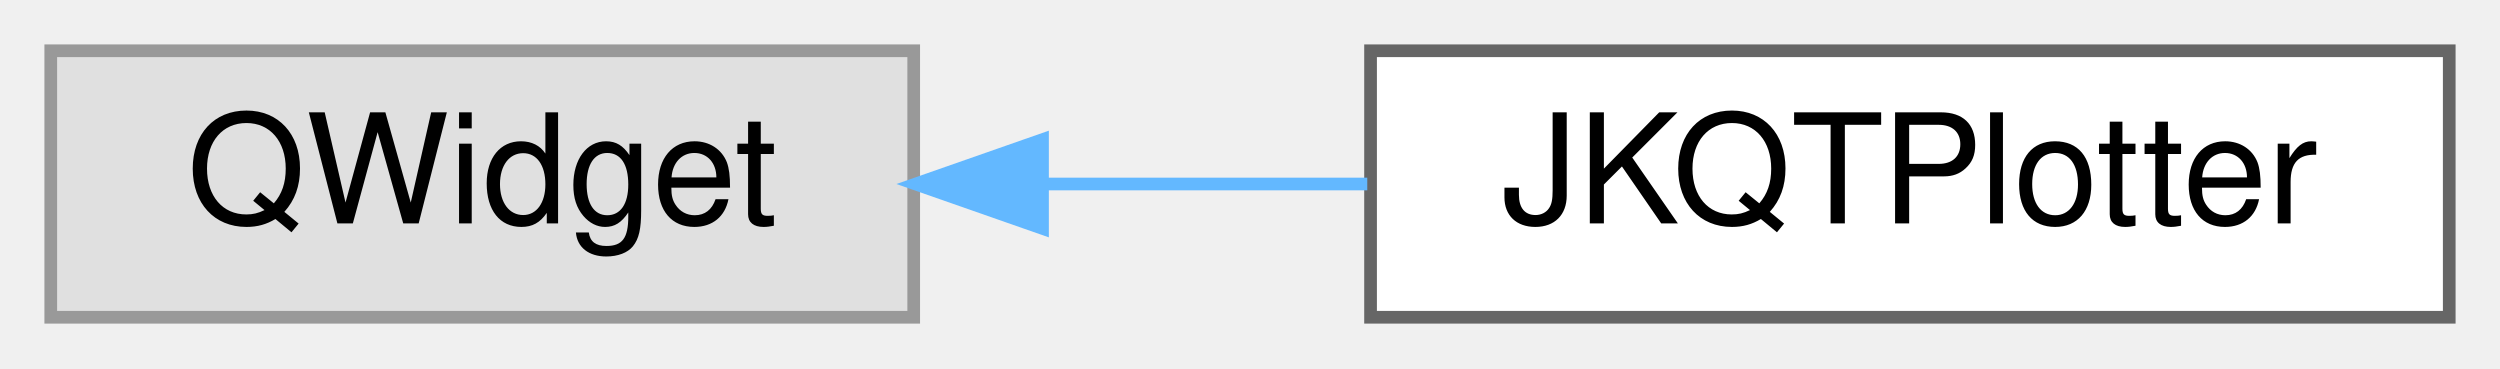
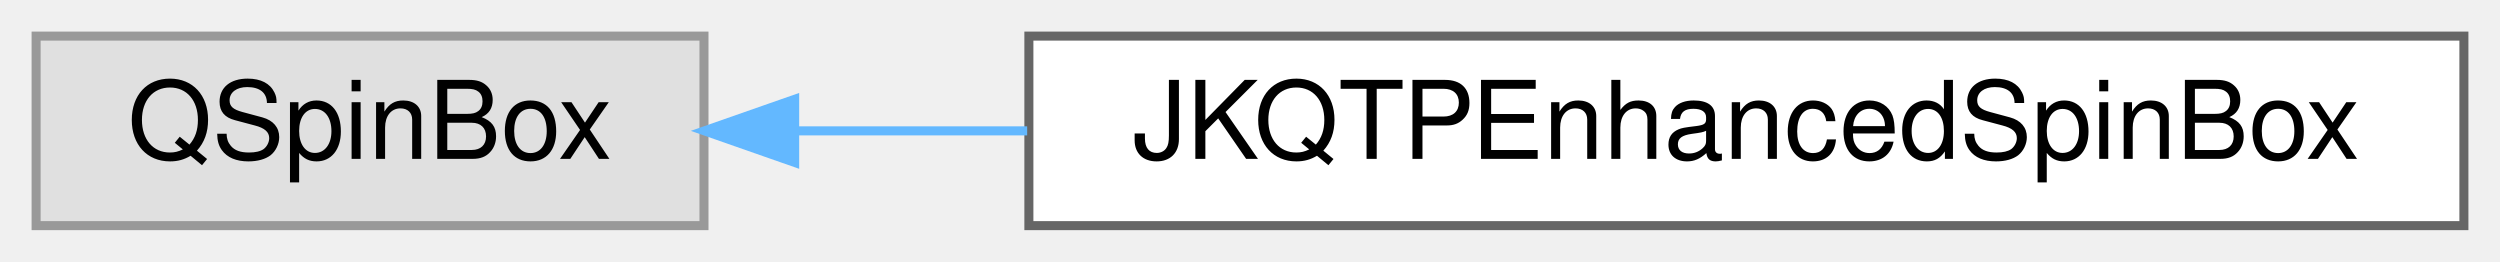
- <svg xmlns="http://www.w3.org/2000/svg" xmlns:xlink="http://www.w3.org/1999/xlink" width="197pt" height="29pt" viewBox="0.00 0.00 197.00 29.00">
+ <svg xmlns="http://www.w3.org/2000/svg" xmlns:xlink="http://www.w3.org/1999/xlink" width="277pt" height="29pt" viewBox="0.00 0.00 277.00 29.00">
  <g id="graph0" class="graph" transform="scale(1 1) rotate(0) translate(4 25)">
    <g id="node1" class="node">
      <g id="a_node1">
        <a xlink:title=" ">
-           <polygon fill="#e0e0e0" stroke="#999999" points="68,-21 0,-21 0,0 68,0 68,-21" />
-           <text text-anchor="middle" x="34" y="-7.4" font-family="Helvetica,sans-Serif" font-size="12.00">QWidget</text>
+           <polygon fill="#e0e0e0" stroke="#999999" points="74,-21 0,-21 0,0 74,0 74,-21" />
+           <text text-anchor="middle" x="37" y="-7.4" font-family="Helvetica,sans-Serif" font-size="12.00">QSpinBox</text>
        </a>
      </g>
    </g>
    <g id="node2" class="node">
      <g id="a_node2">
-         <a xlink:href="class_j_k_q_t_plotter.html" target="_top" xlink:title="plotter widget for scientific plots (uses JKQTBasePlotter to do the actual drawing)">
-           <polygon fill="white" stroke="#666666" points="189,-21 104,-21 104,0 189,0 189,-21" />
-           <text text-anchor="middle" x="146.5" y="-7.4" font-family="Helvetica,sans-Serif" font-size="12.00">JKQTPlotter</text>
+         <a xlink:href="class_j_k_q_t_p_enhanced_spin_box.html" target="_top" xlink:title="enhanced QDoubleSpinBox">
+           <polygon fill="white" stroke="#666666" points="269,-21 110,-21 110,0 269,0 269,-21" />
+           <text text-anchor="middle" x="189.5" y="-7.4" font-family="Helvetica,sans-Serif" font-size="12.00">JKQTPEnhancedSpinBox</text>
        </a>
      </g>
    </g>
    <g id="edge1" class="edge">
-       <path fill="none" stroke="#63b8ff" d="M78.16,-10.5C86.57,-10.5 95.38,-10.5 103.74,-10.5" />
-       <polygon fill="#63b8ff" stroke="#63b8ff" points="78.15,-7 68.15,-10.5 78.15,-14 78.15,-7" />
+       <path fill="none" stroke="#63b8ff" d="M84.09,-10.5C92.28,-10.5 101.02,-10.5 109.81,-10.5" />
+       <polygon fill="#63b8ff" stroke="#63b8ff" points="84.05,-7 74.05,-10.5 84.05,-14 84.05,-7" />
    </g>
  </g>
</svg>
